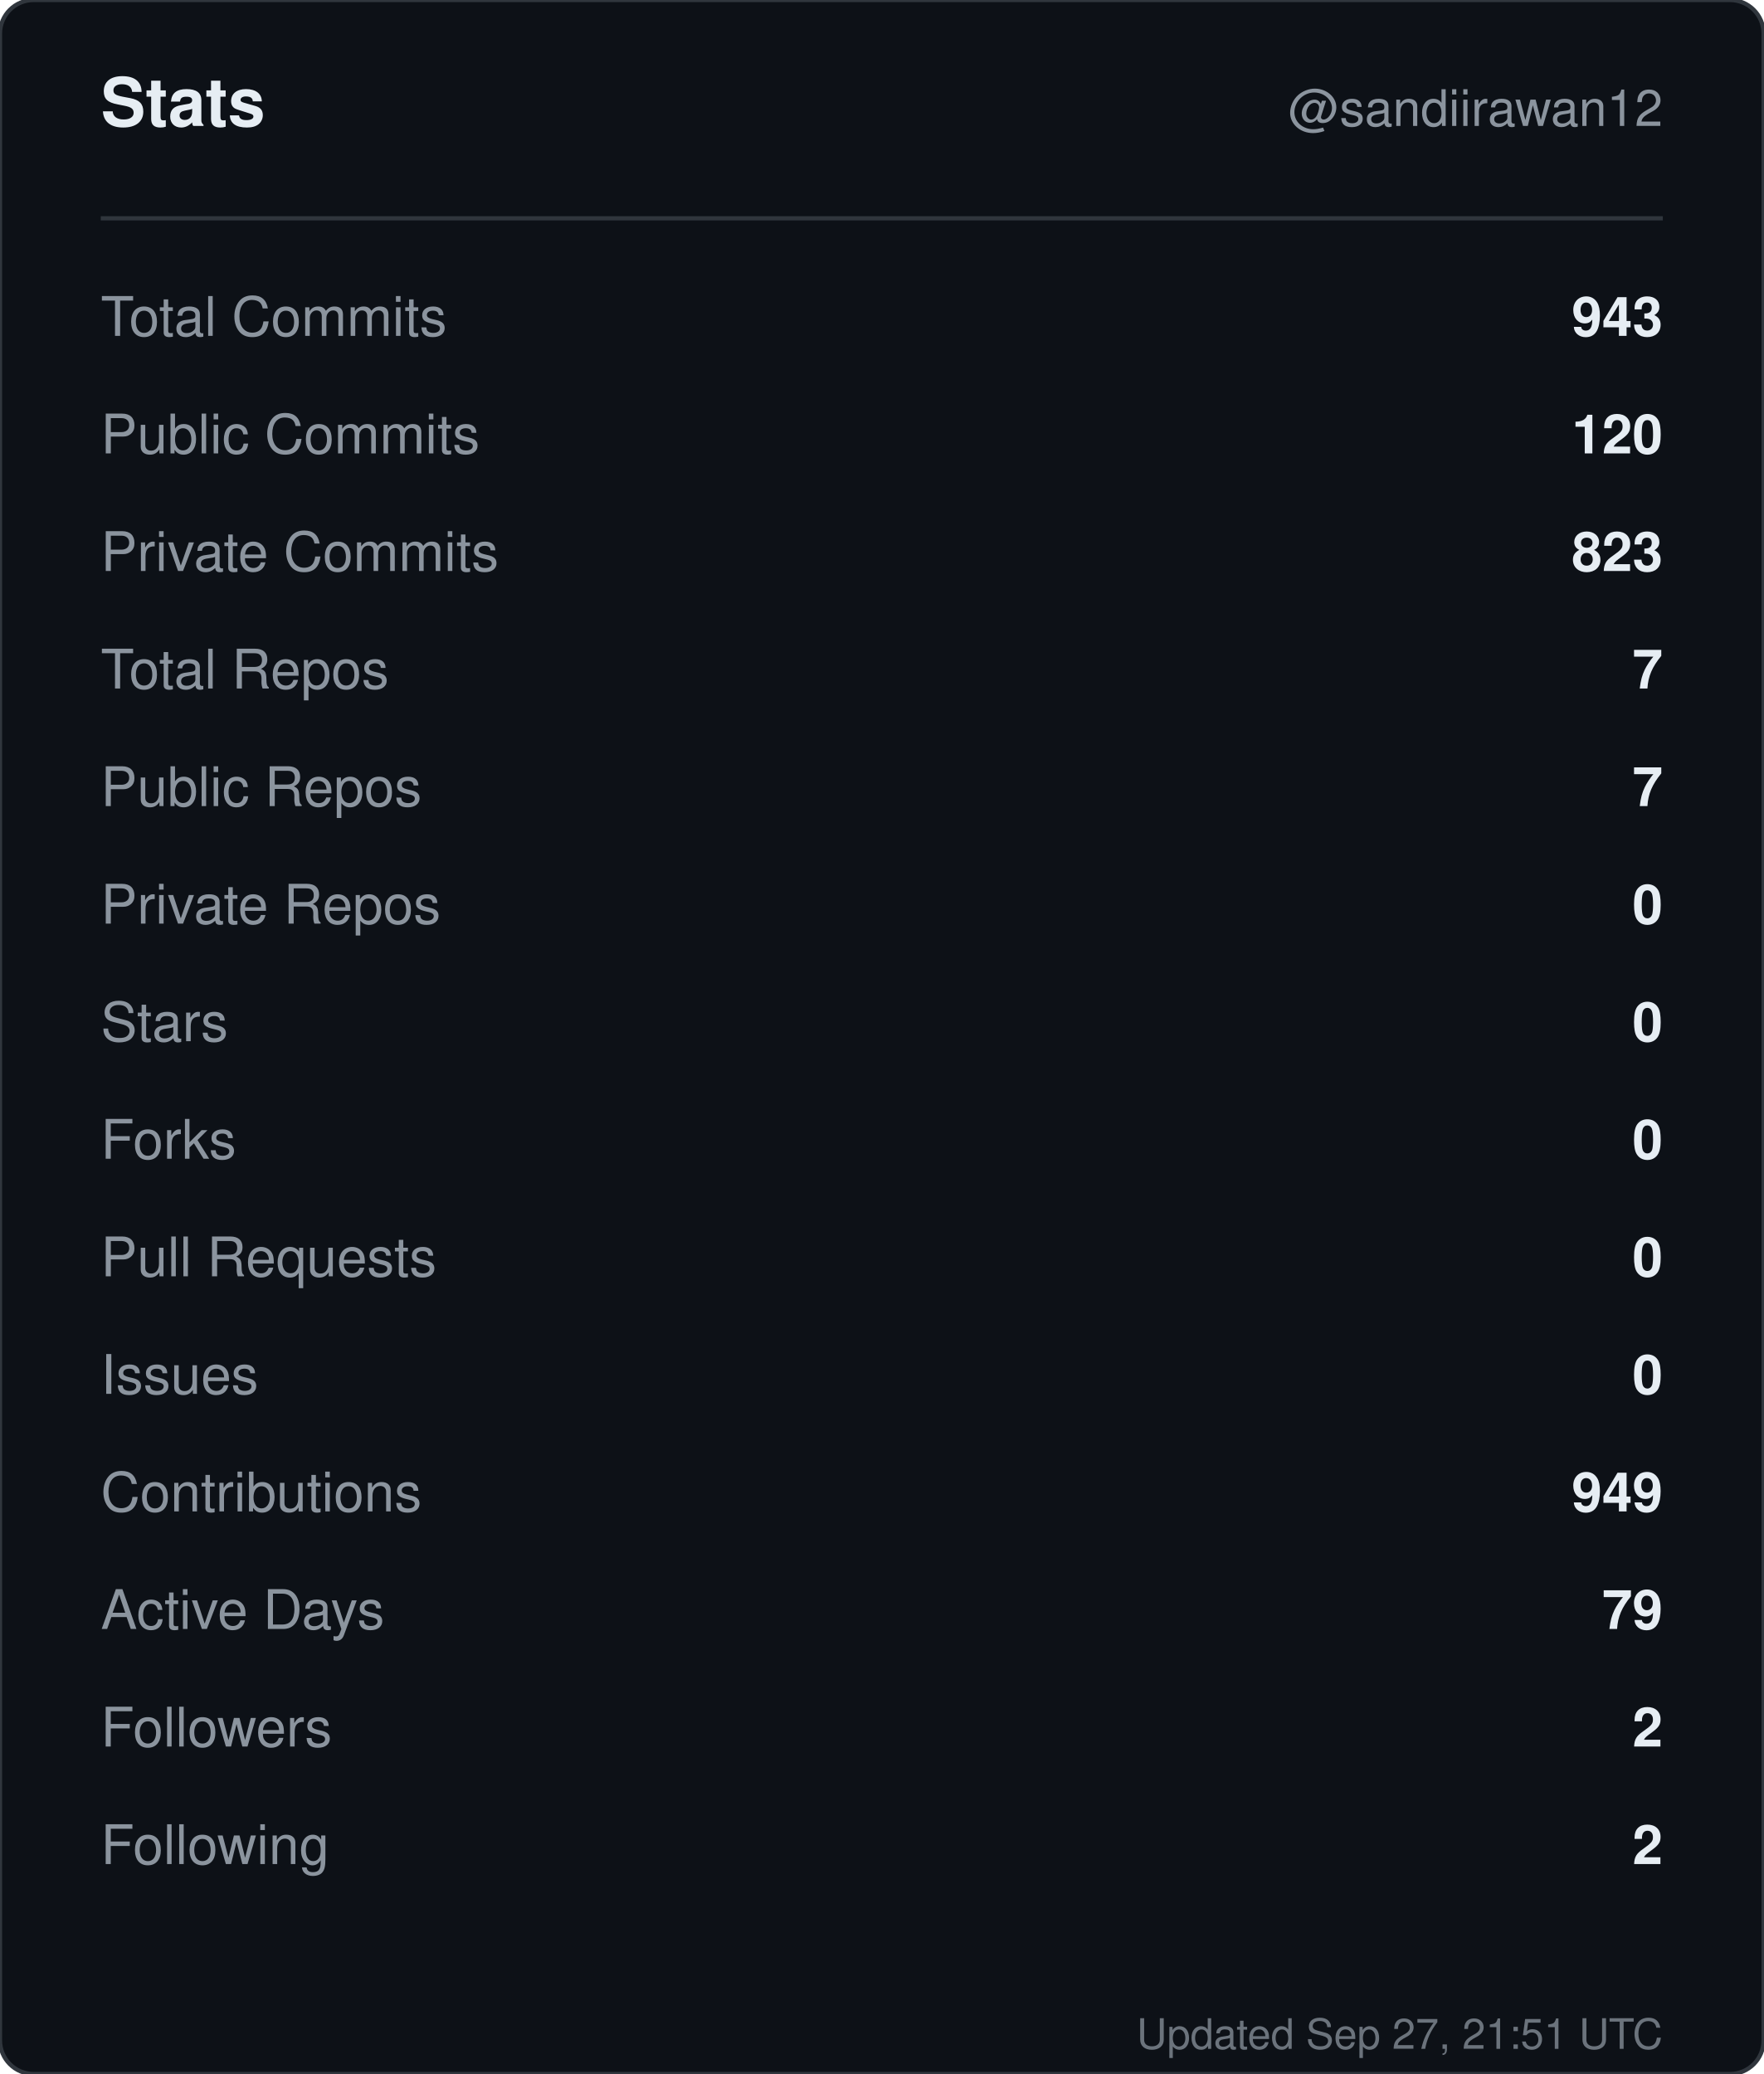
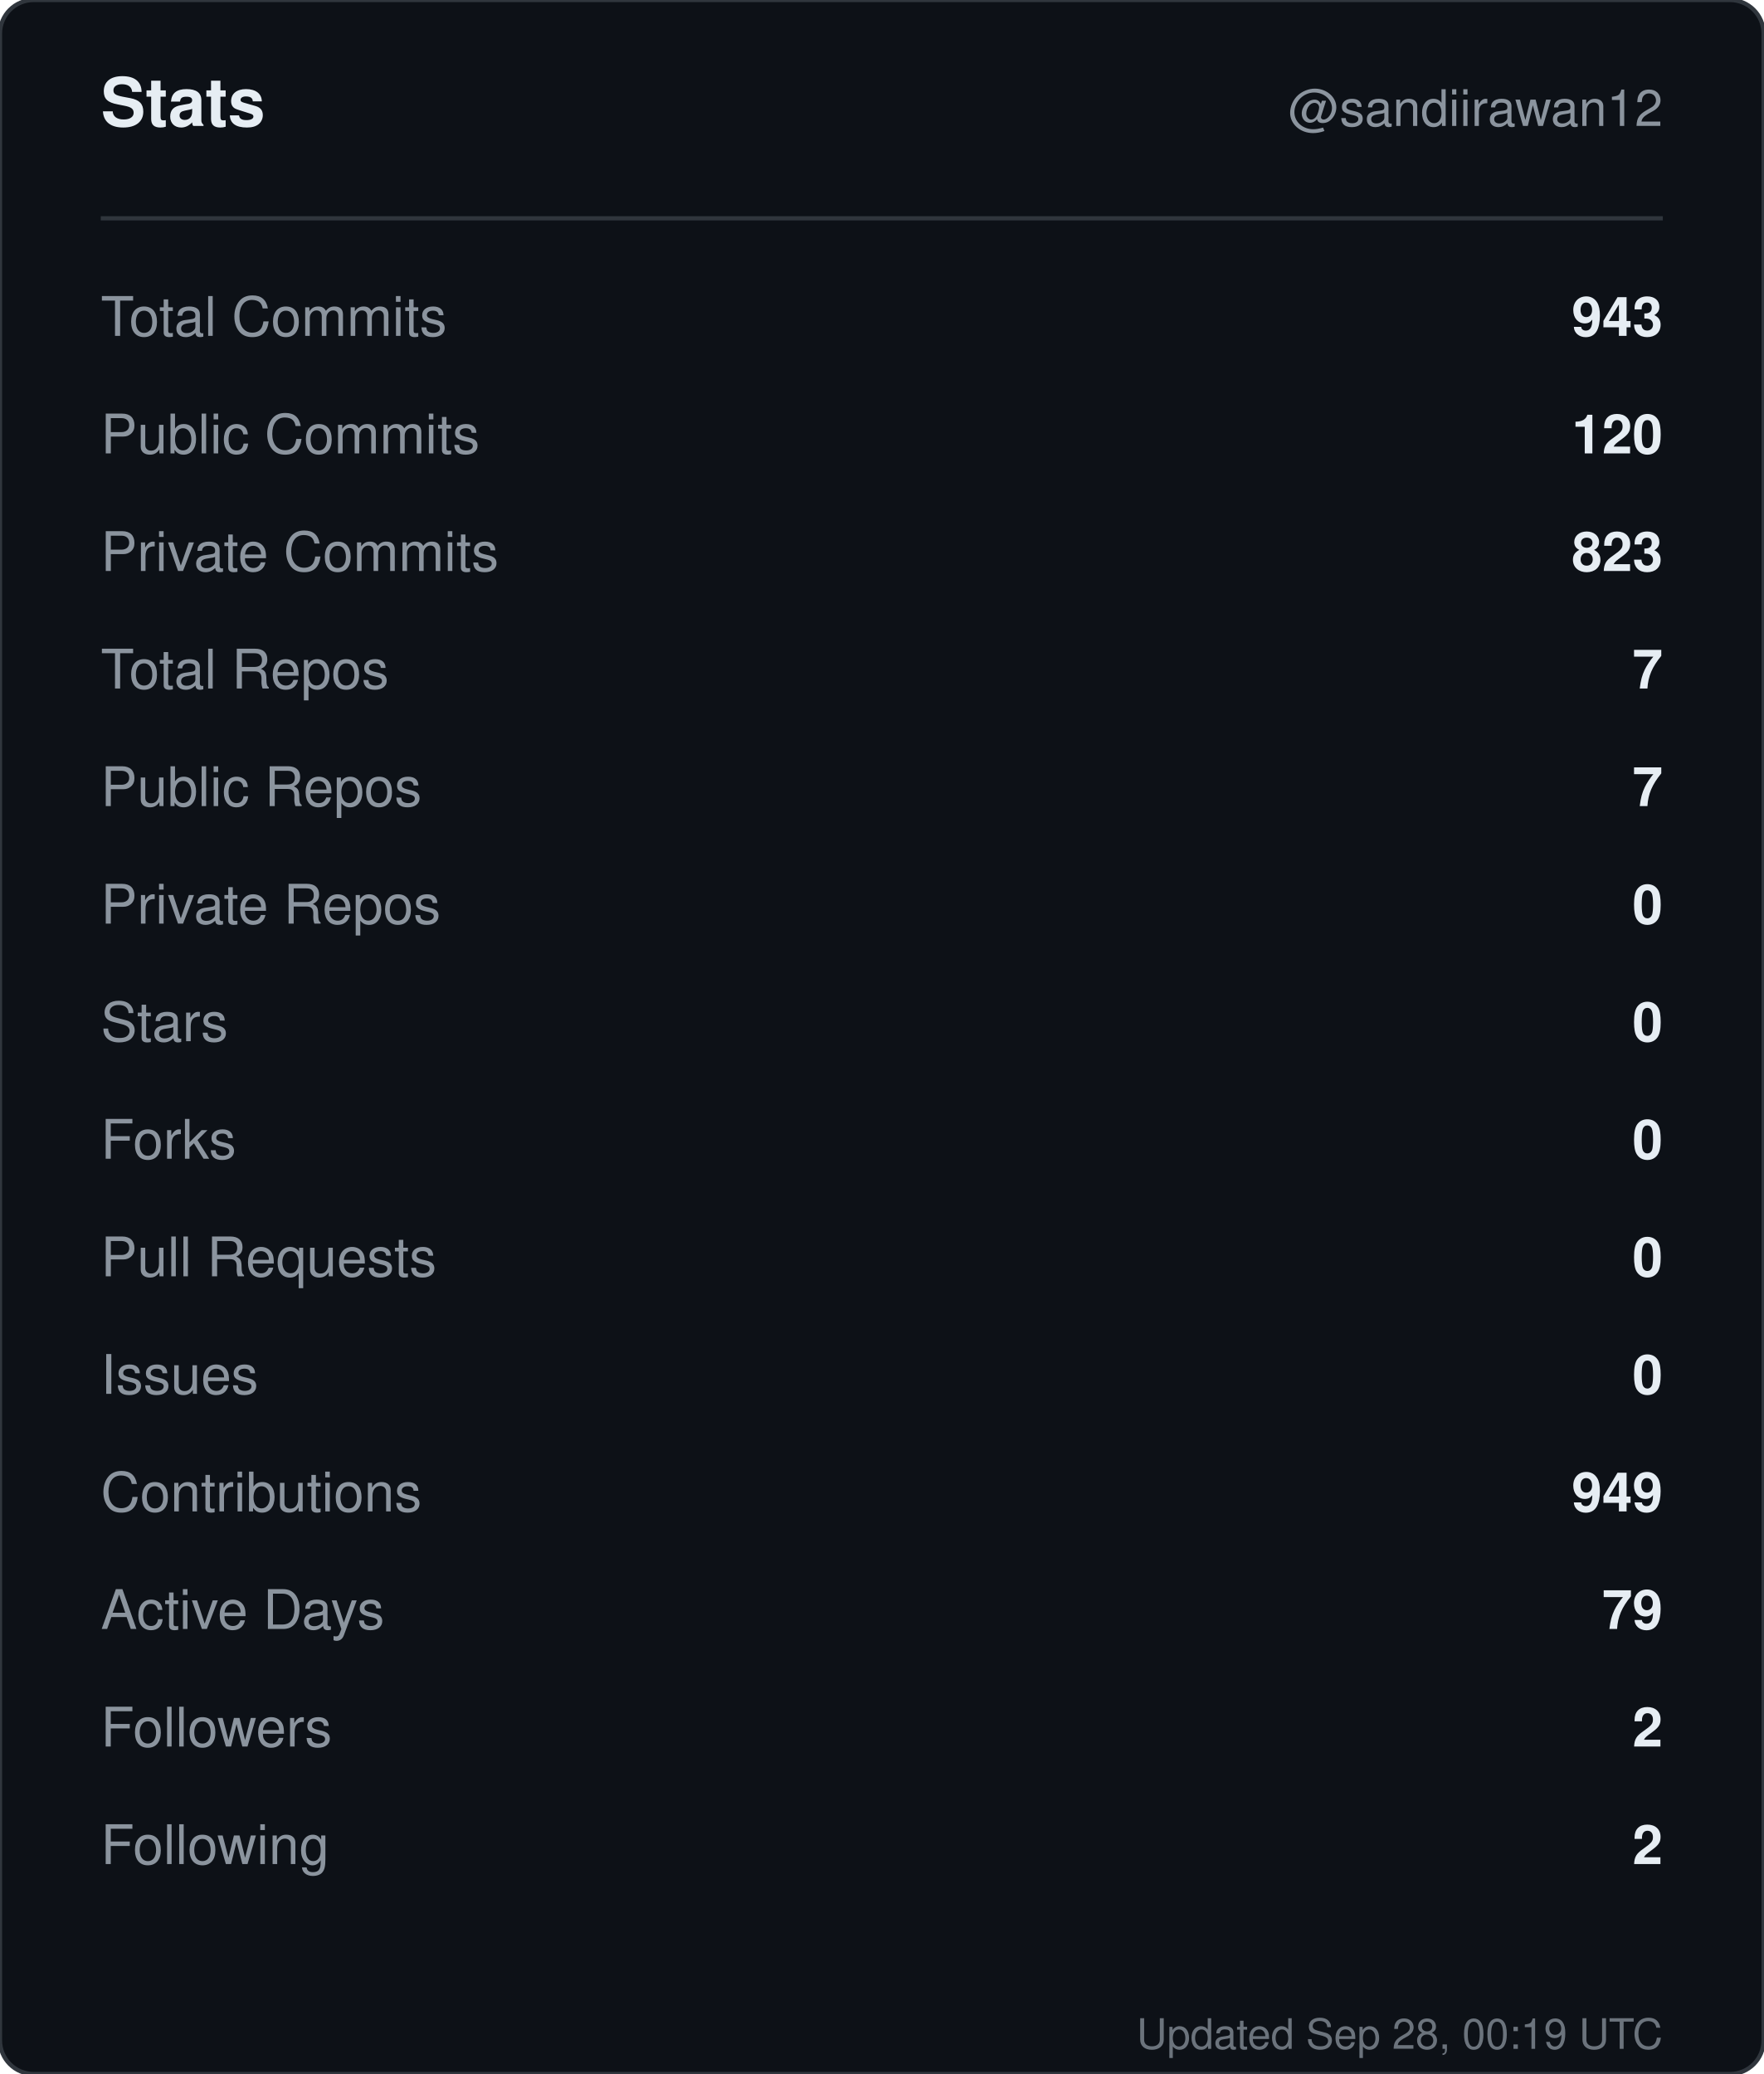
<svg xmlns="http://www.w3.org/2000/svg" width="420" height="494" viewBox="0 0 420 494" role="img" aria-label="Stats for sandiirawan12">
  <rect width="420" height="494" rx="8" fill="#0d1117" stroke="#30363d" />
  <g font-family="-apple-system, BlinkMacSystemFont, Segoe UI, Helvetica, Arial, sans-serif">
    <text x="24" y="30" fill="#e6edf3" font-size="16" font-weight="700">Stats</text>
    <text x="396" y="30" fill="#8b949e" font-size="12" text-anchor="end">@sandiirawan12</text>
    <line x1="24" y1="52" x2="396" y2="52" stroke="#30363d" />
    <text x="24" y="80" fill="#8b949e" font-size="13">Total Commits</text>
    <text x="396" y="80" fill="#e6edf3" font-size="13" font-weight="600" text-anchor="end">943</text>
    <text x="24" y="108" fill="#8b949e" font-size="13">Public Commits</text>
    <text x="396" y="108" fill="#e6edf3" font-size="13" font-weight="600" text-anchor="end">120</text>
    <text x="24" y="136" fill="#8b949e" font-size="13">Private Commits</text>
    <text x="396" y="136" fill="#e6edf3" font-size="13" font-weight="600" text-anchor="end">823</text>
    <text x="24" y="164" fill="#8b949e" font-size="13">Total Repos</text>
    <text x="396" y="164" fill="#e6edf3" font-size="13" font-weight="600" text-anchor="end">7</text>
    <text x="24" y="192" fill="#8b949e" font-size="13">Public Repos</text>
    <text x="396" y="192" fill="#e6edf3" font-size="13" font-weight="600" text-anchor="end">7</text>
    <text x="24" y="220" fill="#8b949e" font-size="13">Private Repos</text>
    <text x="396" y="220" fill="#e6edf3" font-size="13" font-weight="600" text-anchor="end">0</text>
    <text x="24" y="248" fill="#8b949e" font-size="13">Stars</text>
    <text x="396" y="248" fill="#e6edf3" font-size="13" font-weight="600" text-anchor="end">0</text>
    <text x="24" y="276" fill="#8b949e" font-size="13">Forks</text>
    <text x="396" y="276" fill="#e6edf3" font-size="13" font-weight="600" text-anchor="end">0</text>
    <text x="24" y="304" fill="#8b949e" font-size="13">Pull Requests</text>
    <text x="396" y="304" fill="#e6edf3" font-size="13" font-weight="600" text-anchor="end">0</text>
    <text x="24" y="332" fill="#8b949e" font-size="13">Issues</text>
    <text x="396" y="332" fill="#e6edf3" font-size="13" font-weight="600" text-anchor="end">0</text>
    <text x="24" y="360" fill="#8b949e" font-size="13">Contributions</text>
    <text x="396" y="360" fill="#e6edf3" font-size="13" font-weight="600" text-anchor="end">949</text>
    <text x="24" y="388" fill="#8b949e" font-size="13">Active Days</text>
    <text x="396" y="388" fill="#e6edf3" font-size="13" font-weight="600" text-anchor="end">79</text>
    <text x="24" y="416" fill="#8b949e" font-size="13">Followers</text>
    <text x="396" y="416" fill="#e6edf3" font-size="13" font-weight="600" text-anchor="end">2</text>
    <text x="24" y="444" fill="#8b949e" font-size="13">Following</text>
    <text x="396" y="444" fill="#e6edf3" font-size="13" font-weight="600" text-anchor="end">2</text>
-     <text x="396" y="488" fill="#8b949e" font-size="10" text-anchor="end" opacity="0.75">Updated Sep 27, 21:51 UTC</text>
+     <text x="396" y="488" fill="#8b949e" font-size="10" text-anchor="end" opacity="0.75">Updated Sep 28, 00:19 UTC</text>
  </g>
</svg>
